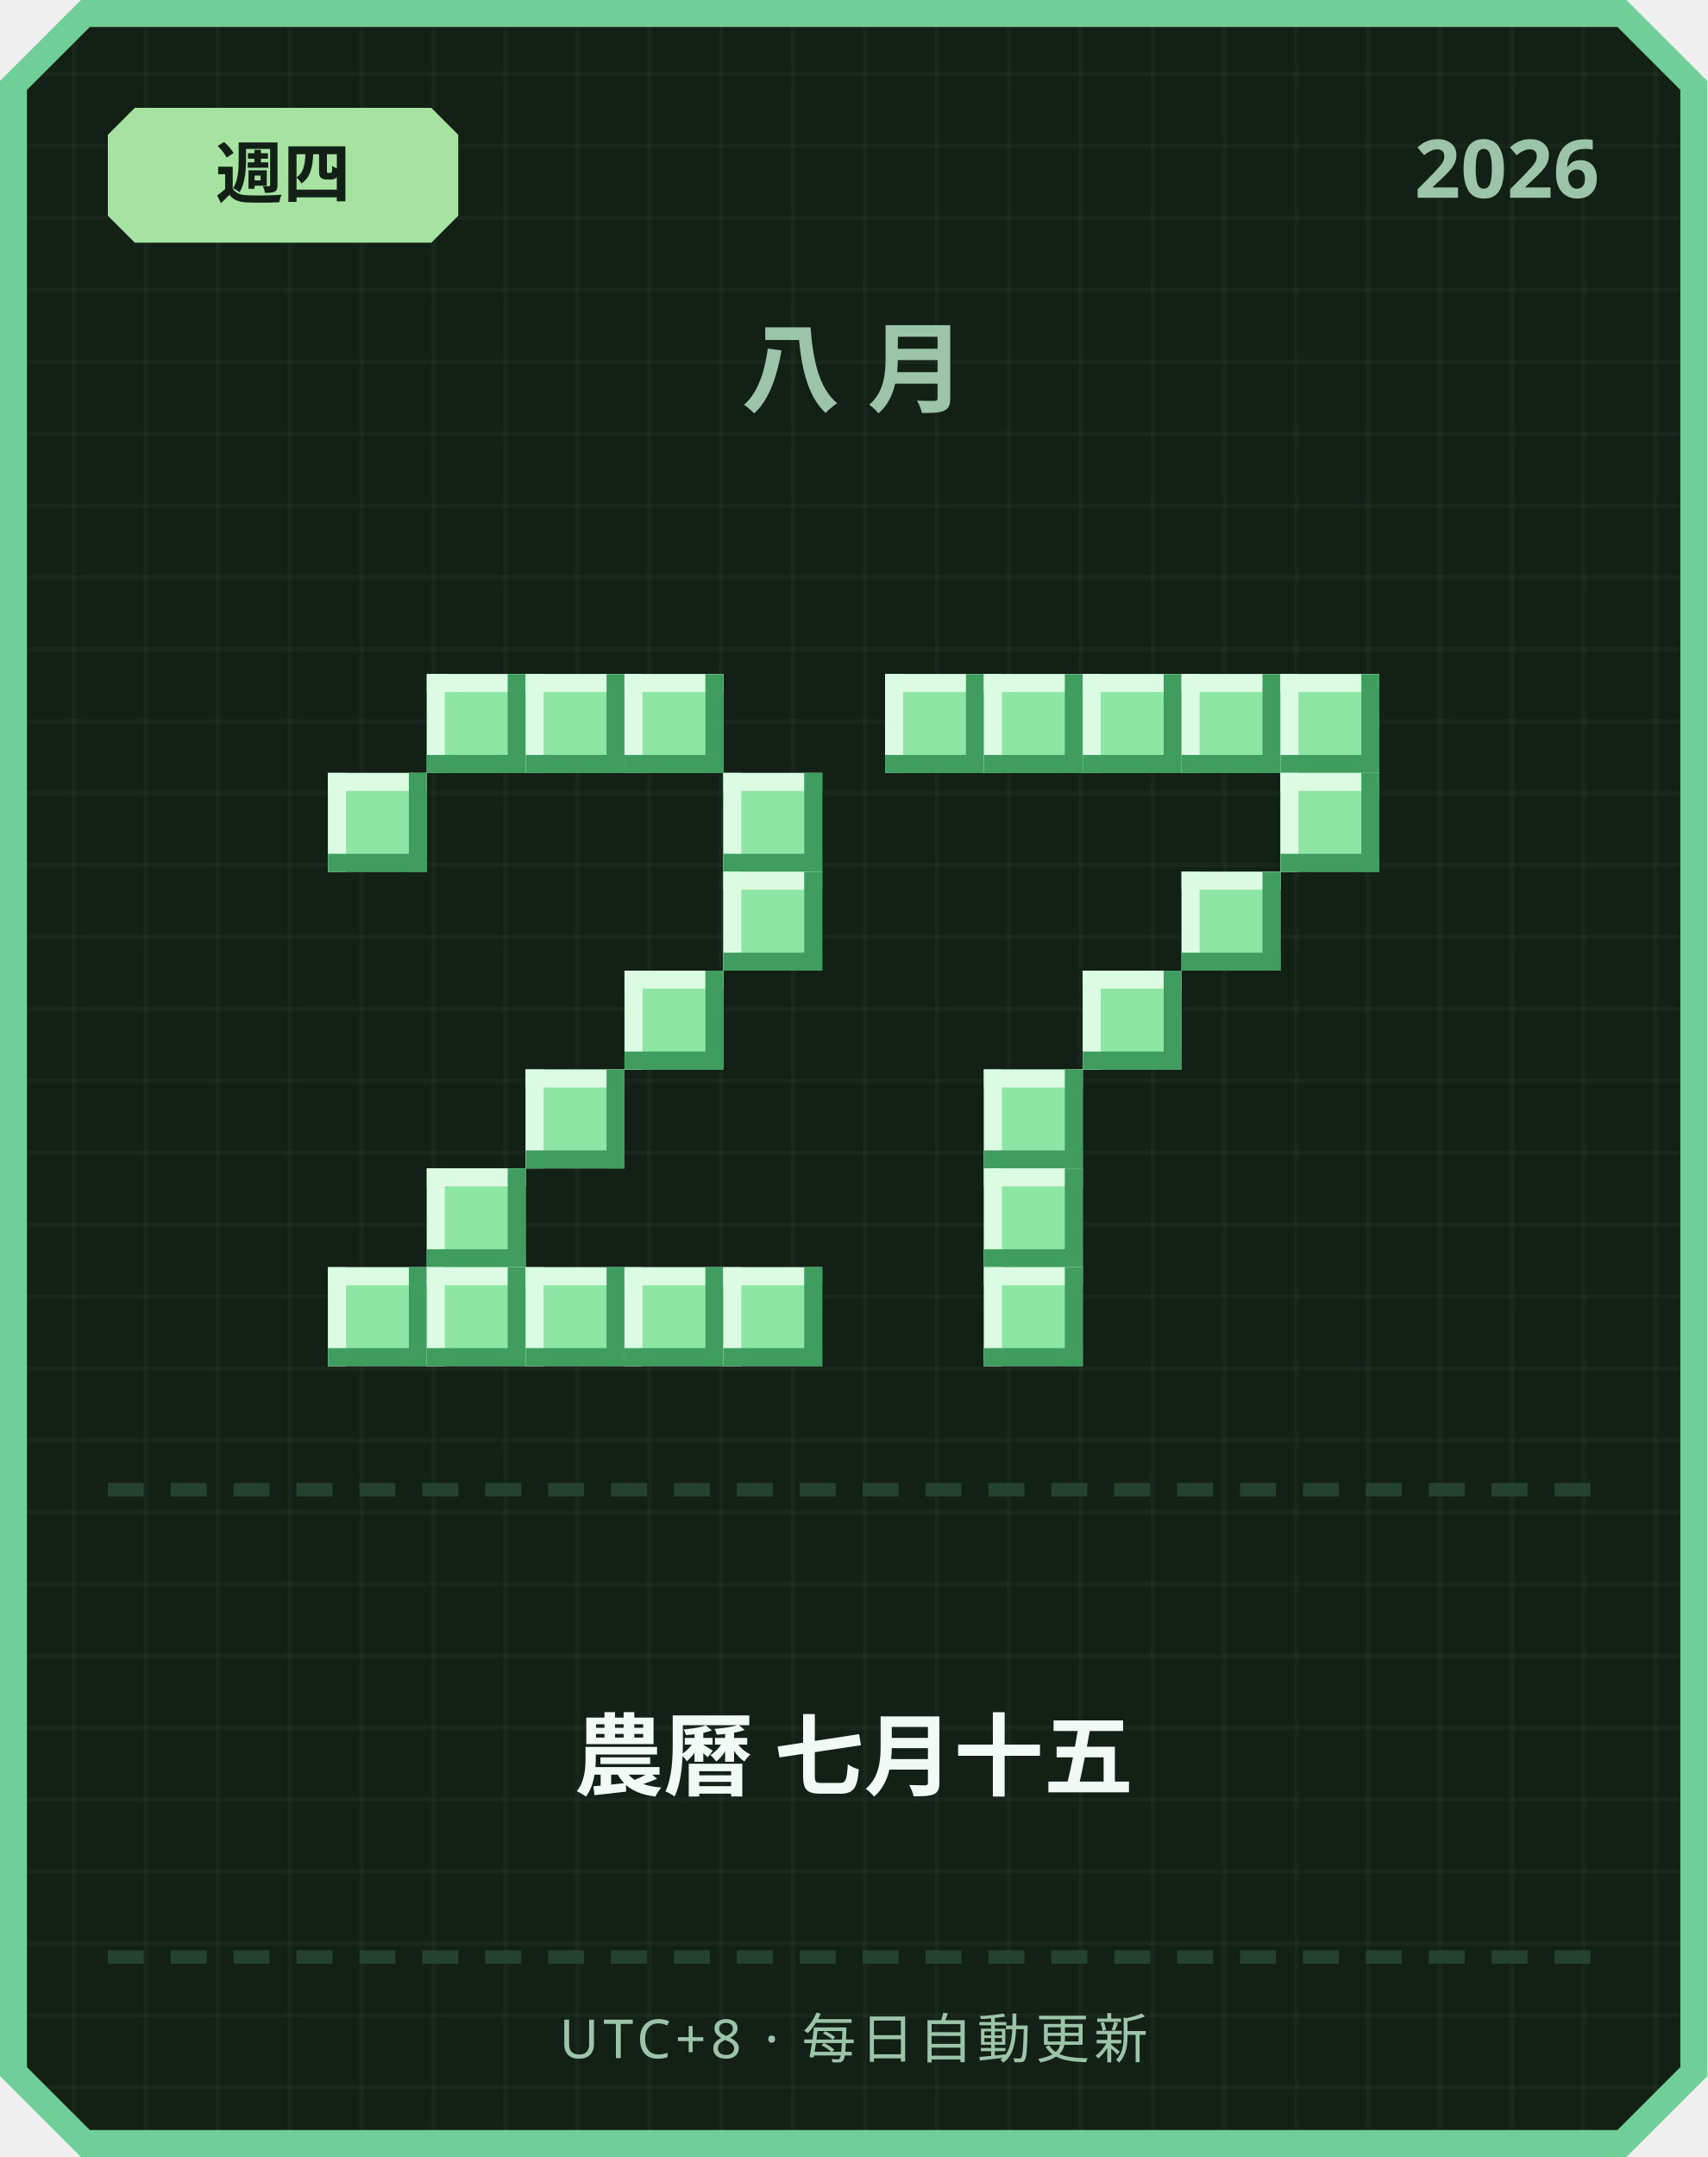
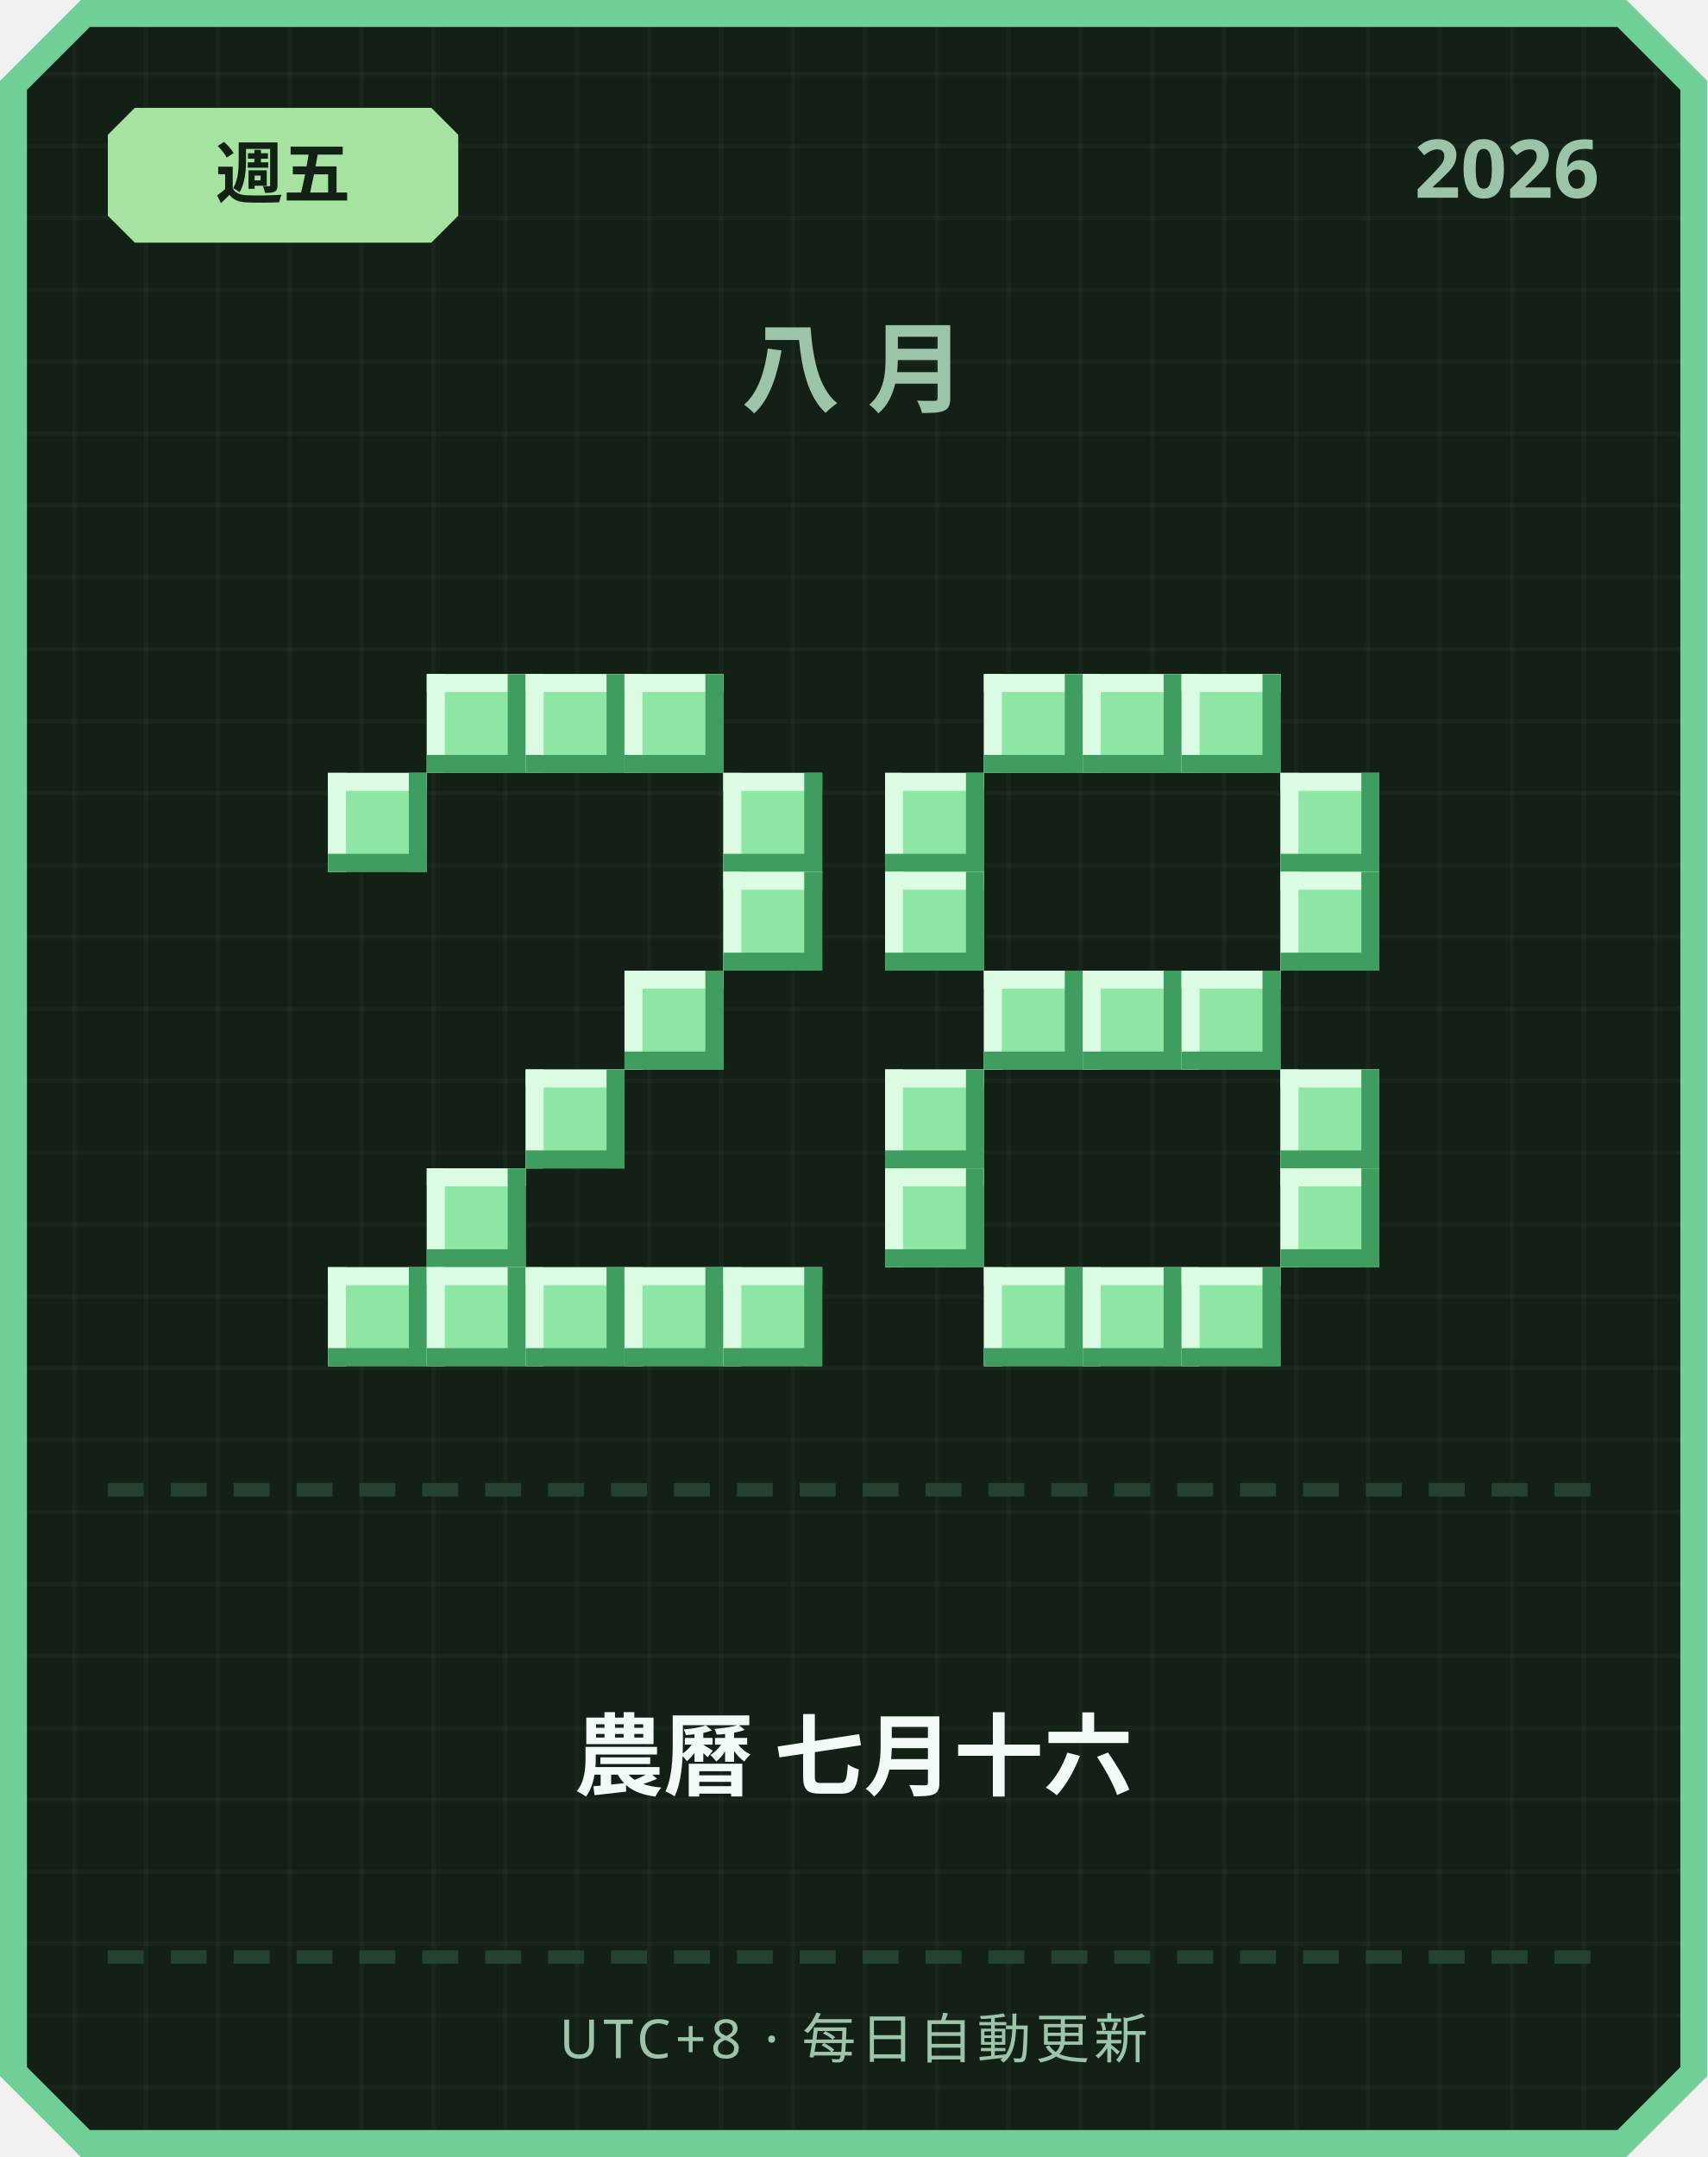
<svg xmlns="http://www.w3.org/2000/svg" width="380" height="480" viewBox="0 0 380 480">
  <defs>
    <pattern id="grid" width="16" height="16" patternUnits="userSpaceOnUse">
      <rect width="16" height="16" fill="#122016" />
      <rect width="1" height="16" fill="#ffffff" opacity="0.03" />
      <rect width="16" height="1" fill="#ffffff" opacity="0.03" />
    </pattern>
  </defs>
  <path d="M 18,0 L 362,0 L 380,18 L 380,462 L 362,480 L 18,480 L 0,462 L 0,18 Z" fill="#6fcf97" />
  <path d="M 20,6 L 360,6 L 374,20 L 374,460 L 360,474 L 20,474 L 6,460 L 6,20 Z" fill="url(#grid)" />
  <path d="M 30,24 L 96,24 L 102,30 L 102,48 L 96,54 L 30,54 L 24,48 L 24,30 Z" fill="#a6e3a1" />
-   <text x="63" y="44" text-anchor="middle" font-family="'Segoe UI', sans-serif" font-size="15" font-weight="700" fill="#122016">週四</text>
+   <text x="63" y="44" text-anchor="middle" font-family="'Segoe UI', sans-serif" font-size="15" font-weight="700" fill="#122016">週五</text>
  <text x="356" y="44" text-anchor="end" font-family="'Segoe UI', sans-serif" font-size="18" font-weight="700" fill="#9bc4a8">2026</text>
  <text x="190" y="90" text-anchor="middle" font-family="'Segoe UI', sans-serif" font-size="22" font-weight="700" letter-spacing="6" fill="#9bc4a8">八月</text>
  <rect x="95" y="150" width="22" height="22" fill="#8ee6a5" />
  <rect x="95" y="150" width="22" height="4" fill="#dbfbe3" />
  <rect x="95" y="150" width="4" height="22" fill="#dbfbe3" />
  <rect x="95" y="168" width="22" height="4" fill="#3f9e5f" />
  <rect x="113" y="150" width="4" height="22" fill="#3f9e5f" />
  <rect x="117" y="150" width="22" height="22" fill="#8ee6a5" />
  <rect x="117" y="150" width="22" height="4" fill="#dbfbe3" />
  <rect x="117" y="150" width="4" height="22" fill="#dbfbe3" />
  <rect x="117" y="168" width="22" height="4" fill="#3f9e5f" />
  <rect x="135" y="150" width="4" height="22" fill="#3f9e5f" />
  <rect x="139" y="150" width="22" height="22" fill="#8ee6a5" />
  <rect x="139" y="150" width="22" height="4" fill="#dbfbe3" />
  <rect x="139" y="150" width="4" height="22" fill="#dbfbe3" />
  <rect x="139" y="168" width="22" height="4" fill="#3f9e5f" />
  <rect x="157" y="150" width="4" height="22" fill="#3f9e5f" />
  <rect x="73" y="172" width="22" height="22" fill="#8ee6a5" />
  <rect x="73" y="172" width="22" height="4" fill="#dbfbe3" />
  <rect x="73" y="172" width="4" height="22" fill="#dbfbe3" />
  <rect x="73" y="190" width="22" height="4" fill="#3f9e5f" />
  <rect x="91" y="172" width="4" height="22" fill="#3f9e5f" />
  <rect x="161" y="172" width="22" height="22" fill="#8ee6a5" />
  <rect x="161" y="172" width="22" height="4" fill="#dbfbe3" />
  <rect x="161" y="172" width="4" height="22" fill="#dbfbe3" />
  <rect x="161" y="190" width="22" height="4" fill="#3f9e5f" />
  <rect x="179" y="172" width="4" height="22" fill="#3f9e5f" />
  <rect x="161" y="194" width="22" height="22" fill="#8ee6a5" />
  <rect x="161" y="194" width="22" height="4" fill="#dbfbe3" />
  <rect x="161" y="194" width="4" height="22" fill="#dbfbe3" />
  <rect x="161" y="212" width="22" height="4" fill="#3f9e5f" />
  <rect x="179" y="194" width="4" height="22" fill="#3f9e5f" />
  <rect x="139" y="216" width="22" height="22" fill="#8ee6a5" />
  <rect x="139" y="216" width="22" height="4" fill="#dbfbe3" />
  <rect x="139" y="216" width="4" height="22" fill="#dbfbe3" />
  <rect x="139" y="234" width="22" height="4" fill="#3f9e5f" />
  <rect x="157" y="216" width="4" height="22" fill="#3f9e5f" />
  <rect x="117" y="238" width="22" height="22" fill="#8ee6a5" />
  <rect x="117" y="238" width="22" height="4" fill="#dbfbe3" />
  <rect x="117" y="238" width="4" height="22" fill="#dbfbe3" />
  <rect x="117" y="256" width="22" height="4" fill="#3f9e5f" />
  <rect x="135" y="238" width="4" height="22" fill="#3f9e5f" />
  <rect x="95" y="260" width="22" height="22" fill="#8ee6a5" />
  <rect x="95" y="260" width="22" height="4" fill="#dbfbe3" />
  <rect x="95" y="260" width="4" height="22" fill="#dbfbe3" />
  <rect x="95" y="278" width="22" height="4" fill="#3f9e5f" />
  <rect x="113" y="260" width="4" height="22" fill="#3f9e5f" />
  <rect x="73" y="282" width="22" height="22" fill="#8ee6a5" />
  <rect x="73" y="282" width="22" height="4" fill="#dbfbe3" />
  <rect x="73" y="282" width="4" height="22" fill="#dbfbe3" />
  <rect x="73" y="300" width="22" height="4" fill="#3f9e5f" />
  <rect x="91" y="282" width="4" height="22" fill="#3f9e5f" />
  <rect x="95" y="282" width="22" height="22" fill="#8ee6a5" />
  <rect x="95" y="282" width="22" height="4" fill="#dbfbe3" />
  <rect x="95" y="282" width="4" height="22" fill="#dbfbe3" />
  <rect x="95" y="300" width="22" height="4" fill="#3f9e5f" />
  <rect x="113" y="282" width="4" height="22" fill="#3f9e5f" />
  <rect x="117" y="282" width="22" height="22" fill="#8ee6a5" />
  <rect x="117" y="282" width="22" height="4" fill="#dbfbe3" />
  <rect x="117" y="282" width="4" height="22" fill="#dbfbe3" />
  <rect x="117" y="300" width="22" height="4" fill="#3f9e5f" />
  <rect x="135" y="282" width="4" height="22" fill="#3f9e5f" />
  <rect x="139" y="282" width="22" height="22" fill="#8ee6a5" />
  <rect x="139" y="282" width="22" height="4" fill="#dbfbe3" />
  <rect x="139" y="282" width="4" height="22" fill="#dbfbe3" />
  <rect x="139" y="300" width="22" height="4" fill="#3f9e5f" />
  <rect x="157" y="282" width="4" height="22" fill="#3f9e5f" />
  <rect x="161" y="282" width="22" height="22" fill="#8ee6a5" />
  <rect x="161" y="282" width="22" height="4" fill="#dbfbe3" />
  <rect x="161" y="282" width="4" height="22" fill="#dbfbe3" />
  <rect x="161" y="300" width="22" height="4" fill="#3f9e5f" />
  <rect x="179" y="282" width="4" height="22" fill="#3f9e5f" />
-   <rect x="197" y="150" width="22" height="22" fill="#8ee6a5" />
-   <rect x="197" y="150" width="22" height="4" fill="#dbfbe3" />
-   <rect x="197" y="150" width="4" height="22" fill="#dbfbe3" />
-   <rect x="197" y="168" width="22" height="4" fill="#3f9e5f" />
-   <rect x="215" y="150" width="4" height="22" fill="#3f9e5f" />
  <rect x="219" y="150" width="22" height="22" fill="#8ee6a5" />
  <rect x="219" y="150" width="22" height="4" fill="#dbfbe3" />
  <rect x="219" y="150" width="4" height="22" fill="#dbfbe3" />
  <rect x="219" y="168" width="22" height="4" fill="#3f9e5f" />
  <rect x="237" y="150" width="4" height="22" fill="#3f9e5f" />
  <rect x="241" y="150" width="22" height="22" fill="#8ee6a5" />
  <rect x="241" y="150" width="22" height="4" fill="#dbfbe3" />
  <rect x="241" y="150" width="4" height="22" fill="#dbfbe3" />
  <rect x="241" y="168" width="22" height="4" fill="#3f9e5f" />
  <rect x="259" y="150" width="4" height="22" fill="#3f9e5f" />
  <rect x="263" y="150" width="22" height="22" fill="#8ee6a5" />
  <rect x="263" y="150" width="22" height="4" fill="#dbfbe3" />
  <rect x="263" y="150" width="4" height="22" fill="#dbfbe3" />
  <rect x="263" y="168" width="22" height="4" fill="#3f9e5f" />
  <rect x="281" y="150" width="4" height="22" fill="#3f9e5f" />
-   <rect x="285" y="150" width="22" height="22" fill="#8ee6a5" />
-   <rect x="285" y="150" width="22" height="4" fill="#dbfbe3" />
-   <rect x="285" y="150" width="4" height="22" fill="#dbfbe3" />
-   <rect x="285" y="168" width="22" height="4" fill="#3f9e5f" />
-   <rect x="303" y="150" width="4" height="22" fill="#3f9e5f" />
+   <rect x="197" y="172" width="22" height="22" fill="#8ee6a5" />
+   <rect x="197" y="172" width="22" height="4" fill="#dbfbe3" />
+   <rect x="197" y="172" width="4" height="22" fill="#dbfbe3" />
+   <rect x="197" y="190" width="22" height="4" fill="#3f9e5f" />
+   <rect x="215" y="172" width="4" height="22" fill="#3f9e5f" />
  <rect x="285" y="172" width="22" height="22" fill="#8ee6a5" />
  <rect x="285" y="172" width="22" height="4" fill="#dbfbe3" />
  <rect x="285" y="172" width="4" height="22" fill="#dbfbe3" />
  <rect x="285" y="190" width="22" height="4" fill="#3f9e5f" />
  <rect x="303" y="172" width="4" height="22" fill="#3f9e5f" />
-   <rect x="263" y="194" width="22" height="22" fill="#8ee6a5" />
-   <rect x="263" y="194" width="22" height="4" fill="#dbfbe3" />
-   <rect x="263" y="194" width="4" height="22" fill="#dbfbe3" />
-   <rect x="263" y="212" width="22" height="4" fill="#3f9e5f" />
-   <rect x="281" y="194" width="4" height="22" fill="#3f9e5f" />
+   <rect x="197" y="194" width="22" height="22" fill="#8ee6a5" />
+   <rect x="197" y="194" width="22" height="4" fill="#dbfbe3" />
+   <rect x="197" y="194" width="4" height="22" fill="#dbfbe3" />
+   <rect x="197" y="212" width="22" height="4" fill="#3f9e5f" />
+   <rect x="215" y="194" width="4" height="22" fill="#3f9e5f" />
+   <rect x="285" y="194" width="22" height="22" fill="#8ee6a5" />
+   <rect x="285" y="194" width="22" height="4" fill="#dbfbe3" />
+   <rect x="285" y="194" width="4" height="22" fill="#dbfbe3" />
+   <rect x="285" y="212" width="22" height="4" fill="#3f9e5f" />
+   <rect x="303" y="194" width="4" height="22" fill="#3f9e5f" />
+   <rect x="219" y="216" width="22" height="22" fill="#8ee6a5" />
+   <rect x="219" y="216" width="22" height="4" fill="#dbfbe3" />
+   <rect x="219" y="216" width="4" height="22" fill="#dbfbe3" />
+   <rect x="219" y="234" width="22" height="4" fill="#3f9e5f" />
+   <rect x="237" y="216" width="4" height="22" fill="#3f9e5f" />
  <rect x="241" y="216" width="22" height="22" fill="#8ee6a5" />
  <rect x="241" y="216" width="22" height="4" fill="#dbfbe3" />
  <rect x="241" y="216" width="4" height="22" fill="#dbfbe3" />
  <rect x="241" y="234" width="22" height="4" fill="#3f9e5f" />
  <rect x="259" y="216" width="4" height="22" fill="#3f9e5f" />
-   <rect x="219" y="238" width="22" height="22" fill="#8ee6a5" />
-   <rect x="219" y="238" width="22" height="4" fill="#dbfbe3" />
-   <rect x="219" y="238" width="4" height="22" fill="#dbfbe3" />
-   <rect x="219" y="256" width="22" height="4" fill="#3f9e5f" />
-   <rect x="237" y="238" width="4" height="22" fill="#3f9e5f" />
-   <rect x="219" y="260" width="22" height="22" fill="#8ee6a5" />
-   <rect x="219" y="260" width="22" height="4" fill="#dbfbe3" />
-   <rect x="219" y="260" width="4" height="22" fill="#dbfbe3" />
-   <rect x="219" y="278" width="22" height="4" fill="#3f9e5f" />
-   <rect x="237" y="260" width="4" height="22" fill="#3f9e5f" />
+   <rect x="263" y="216" width="22" height="22" fill="#8ee6a5" />
+   <rect x="263" y="216" width="22" height="4" fill="#dbfbe3" />
+   <rect x="263" y="216" width="4" height="22" fill="#dbfbe3" />
+   <rect x="263" y="234" width="22" height="4" fill="#3f9e5f" />
+   <rect x="281" y="216" width="4" height="22" fill="#3f9e5f" />
+   <rect x="197" y="238" width="22" height="22" fill="#8ee6a5" />
+   <rect x="197" y="238" width="22" height="4" fill="#dbfbe3" />
+   <rect x="197" y="238" width="4" height="22" fill="#dbfbe3" />
+   <rect x="197" y="256" width="22" height="4" fill="#3f9e5f" />
+   <rect x="215" y="238" width="4" height="22" fill="#3f9e5f" />
+   <rect x="285" y="238" width="22" height="22" fill="#8ee6a5" />
+   <rect x="285" y="238" width="22" height="4" fill="#dbfbe3" />
+   <rect x="285" y="238" width="4" height="22" fill="#dbfbe3" />
+   <rect x="285" y="256" width="22" height="4" fill="#3f9e5f" />
+   <rect x="303" y="238" width="4" height="22" fill="#3f9e5f" />
+   <rect x="197" y="260" width="22" height="22" fill="#8ee6a5" />
+   <rect x="197" y="260" width="22" height="4" fill="#dbfbe3" />
+   <rect x="197" y="260" width="4" height="22" fill="#dbfbe3" />
+   <rect x="197" y="278" width="22" height="4" fill="#3f9e5f" />
+   <rect x="215" y="260" width="4" height="22" fill="#3f9e5f" />
+   <rect x="285" y="260" width="22" height="22" fill="#8ee6a5" />
+   <rect x="285" y="260" width="22" height="4" fill="#dbfbe3" />
+   <rect x="285" y="260" width="4" height="22" fill="#dbfbe3" />
+   <rect x="285" y="278" width="22" height="4" fill="#3f9e5f" />
+   <rect x="303" y="260" width="4" height="22" fill="#3f9e5f" />
  <rect x="219" y="282" width="22" height="22" fill="#8ee6a5" />
  <rect x="219" y="282" width="22" height="4" fill="#dbfbe3" />
  <rect x="219" y="282" width="4" height="22" fill="#dbfbe3" />
  <rect x="219" y="300" width="22" height="4" fill="#3f9e5f" />
  <rect x="237" y="282" width="4" height="22" fill="#3f9e5f" />
+   <rect x="241" y="282" width="22" height="22" fill="#8ee6a5" />
+   <rect x="241" y="282" width="22" height="4" fill="#dbfbe3" />
+   <rect x="241" y="282" width="4" height="22" fill="#dbfbe3" />
+   <rect x="241" y="300" width="22" height="4" fill="#3f9e5f" />
+   <rect x="259" y="282" width="4" height="22" fill="#3f9e5f" />
+   <rect x="263" y="282" width="22" height="22" fill="#8ee6a5" />
+   <rect x="263" y="282" width="22" height="4" fill="#dbfbe3" />
+   <rect x="263" y="282" width="4" height="22" fill="#dbfbe3" />
+   <rect x="263" y="300" width="22" height="4" fill="#3f9e5f" />
+   <rect x="281" y="282" width="4" height="22" fill="#3f9e5f" />
  <rect x="24" y="330" width="8" height="3" fill="#254230" />
  <rect x="38" y="330" width="8" height="3" fill="#254230" />
  <rect x="52" y="330" width="8" height="3" fill="#254230" />
  <rect x="66" y="330" width="8" height="3" fill="#254230" />
  <rect x="80" y="330" width="8" height="3" fill="#254230" />
  <rect x="94" y="330" width="8" height="3" fill="#254230" />
  <rect x="108" y="330" width="8" height="3" fill="#254230" />
  <rect x="122" y="330" width="8" height="3" fill="#254230" />
  <rect x="136" y="330" width="8" height="3" fill="#254230" />
  <rect x="150" y="330" width="8" height="3" fill="#254230" />
  <rect x="164" y="330" width="8" height="3" fill="#254230" />
  <rect x="178" y="330" width="8" height="3" fill="#254230" />
  <rect x="192" y="330" width="8" height="3" fill="#254230" />
  <rect x="206" y="330" width="8" height="3" fill="#254230" />
  <rect x="220" y="330" width="8" height="3" fill="#254230" />
  <rect x="234" y="330" width="8" height="3" fill="#254230" />
  <rect x="248" y="330" width="8" height="3" fill="#254230" />
  <rect x="262" y="330" width="8" height="3" fill="#254230" />
  <rect x="276" y="330" width="8" height="3" fill="#254230" />
  <rect x="290" y="330" width="8" height="3" fill="#254230" />
  <rect x="304" y="330" width="8" height="3" fill="#254230" />
  <rect x="318" y="330" width="8" height="3" fill="#254230" />
  <rect x="332" y="330" width="8" height="3" fill="#254230" />
  <rect x="346" y="330" width="8" height="3" fill="#254230" />
-   <text x="190" y="398" text-anchor="middle" font-family="'Segoe UI', 'Microsoft JhengHei', sans-serif" font-size="20" font-weight="700" fill="#f1faf4">農曆 七月十五</text>
+   <text x="190" y="398" text-anchor="middle" font-family="'Segoe UI', 'Microsoft JhengHei', sans-serif" font-size="20" font-weight="700" fill="#f1faf4">農曆 七月十六</text>
  <rect x="24" y="434" width="8" height="3" fill="#254230" />
  <rect x="38" y="434" width="8" height="3" fill="#254230" />
  <rect x="52" y="434" width="8" height="3" fill="#254230" />
  <rect x="66" y="434" width="8" height="3" fill="#254230" />
  <rect x="80" y="434" width="8" height="3" fill="#254230" />
  <rect x="94" y="434" width="8" height="3" fill="#254230" />
  <rect x="108" y="434" width="8" height="3" fill="#254230" />
  <rect x="122" y="434" width="8" height="3" fill="#254230" />
  <rect x="136" y="434" width="8" height="3" fill="#254230" />
  <rect x="150" y="434" width="8" height="3" fill="#254230" />
  <rect x="164" y="434" width="8" height="3" fill="#254230" />
  <rect x="178" y="434" width="8" height="3" fill="#254230" />
  <rect x="192" y="434" width="8" height="3" fill="#254230" />
  <rect x="206" y="434" width="8" height="3" fill="#254230" />
  <rect x="220" y="434" width="8" height="3" fill="#254230" />
  <rect x="234" y="434" width="8" height="3" fill="#254230" />
  <rect x="248" y="434" width="8" height="3" fill="#254230" />
  <rect x="262" y="434" width="8" height="3" fill="#254230" />
  <rect x="276" y="434" width="8" height="3" fill="#254230" />
  <rect x="290" y="434" width="8" height="3" fill="#254230" />
  <rect x="304" y="434" width="8" height="3" fill="#254230" />
  <rect x="318" y="434" width="8" height="3" fill="#254230" />
  <rect x="332" y="434" width="8" height="3" fill="#254230" />
  <rect x="346" y="434" width="8" height="3" fill="#254230" />
  <text x="190" y="458" text-anchor="middle" font-family="'Segoe UI', sans-serif" font-size="12" letter-spacing="1" fill="#9bc4a8">UTC+8 · 每日自動更新</text>
</svg>
